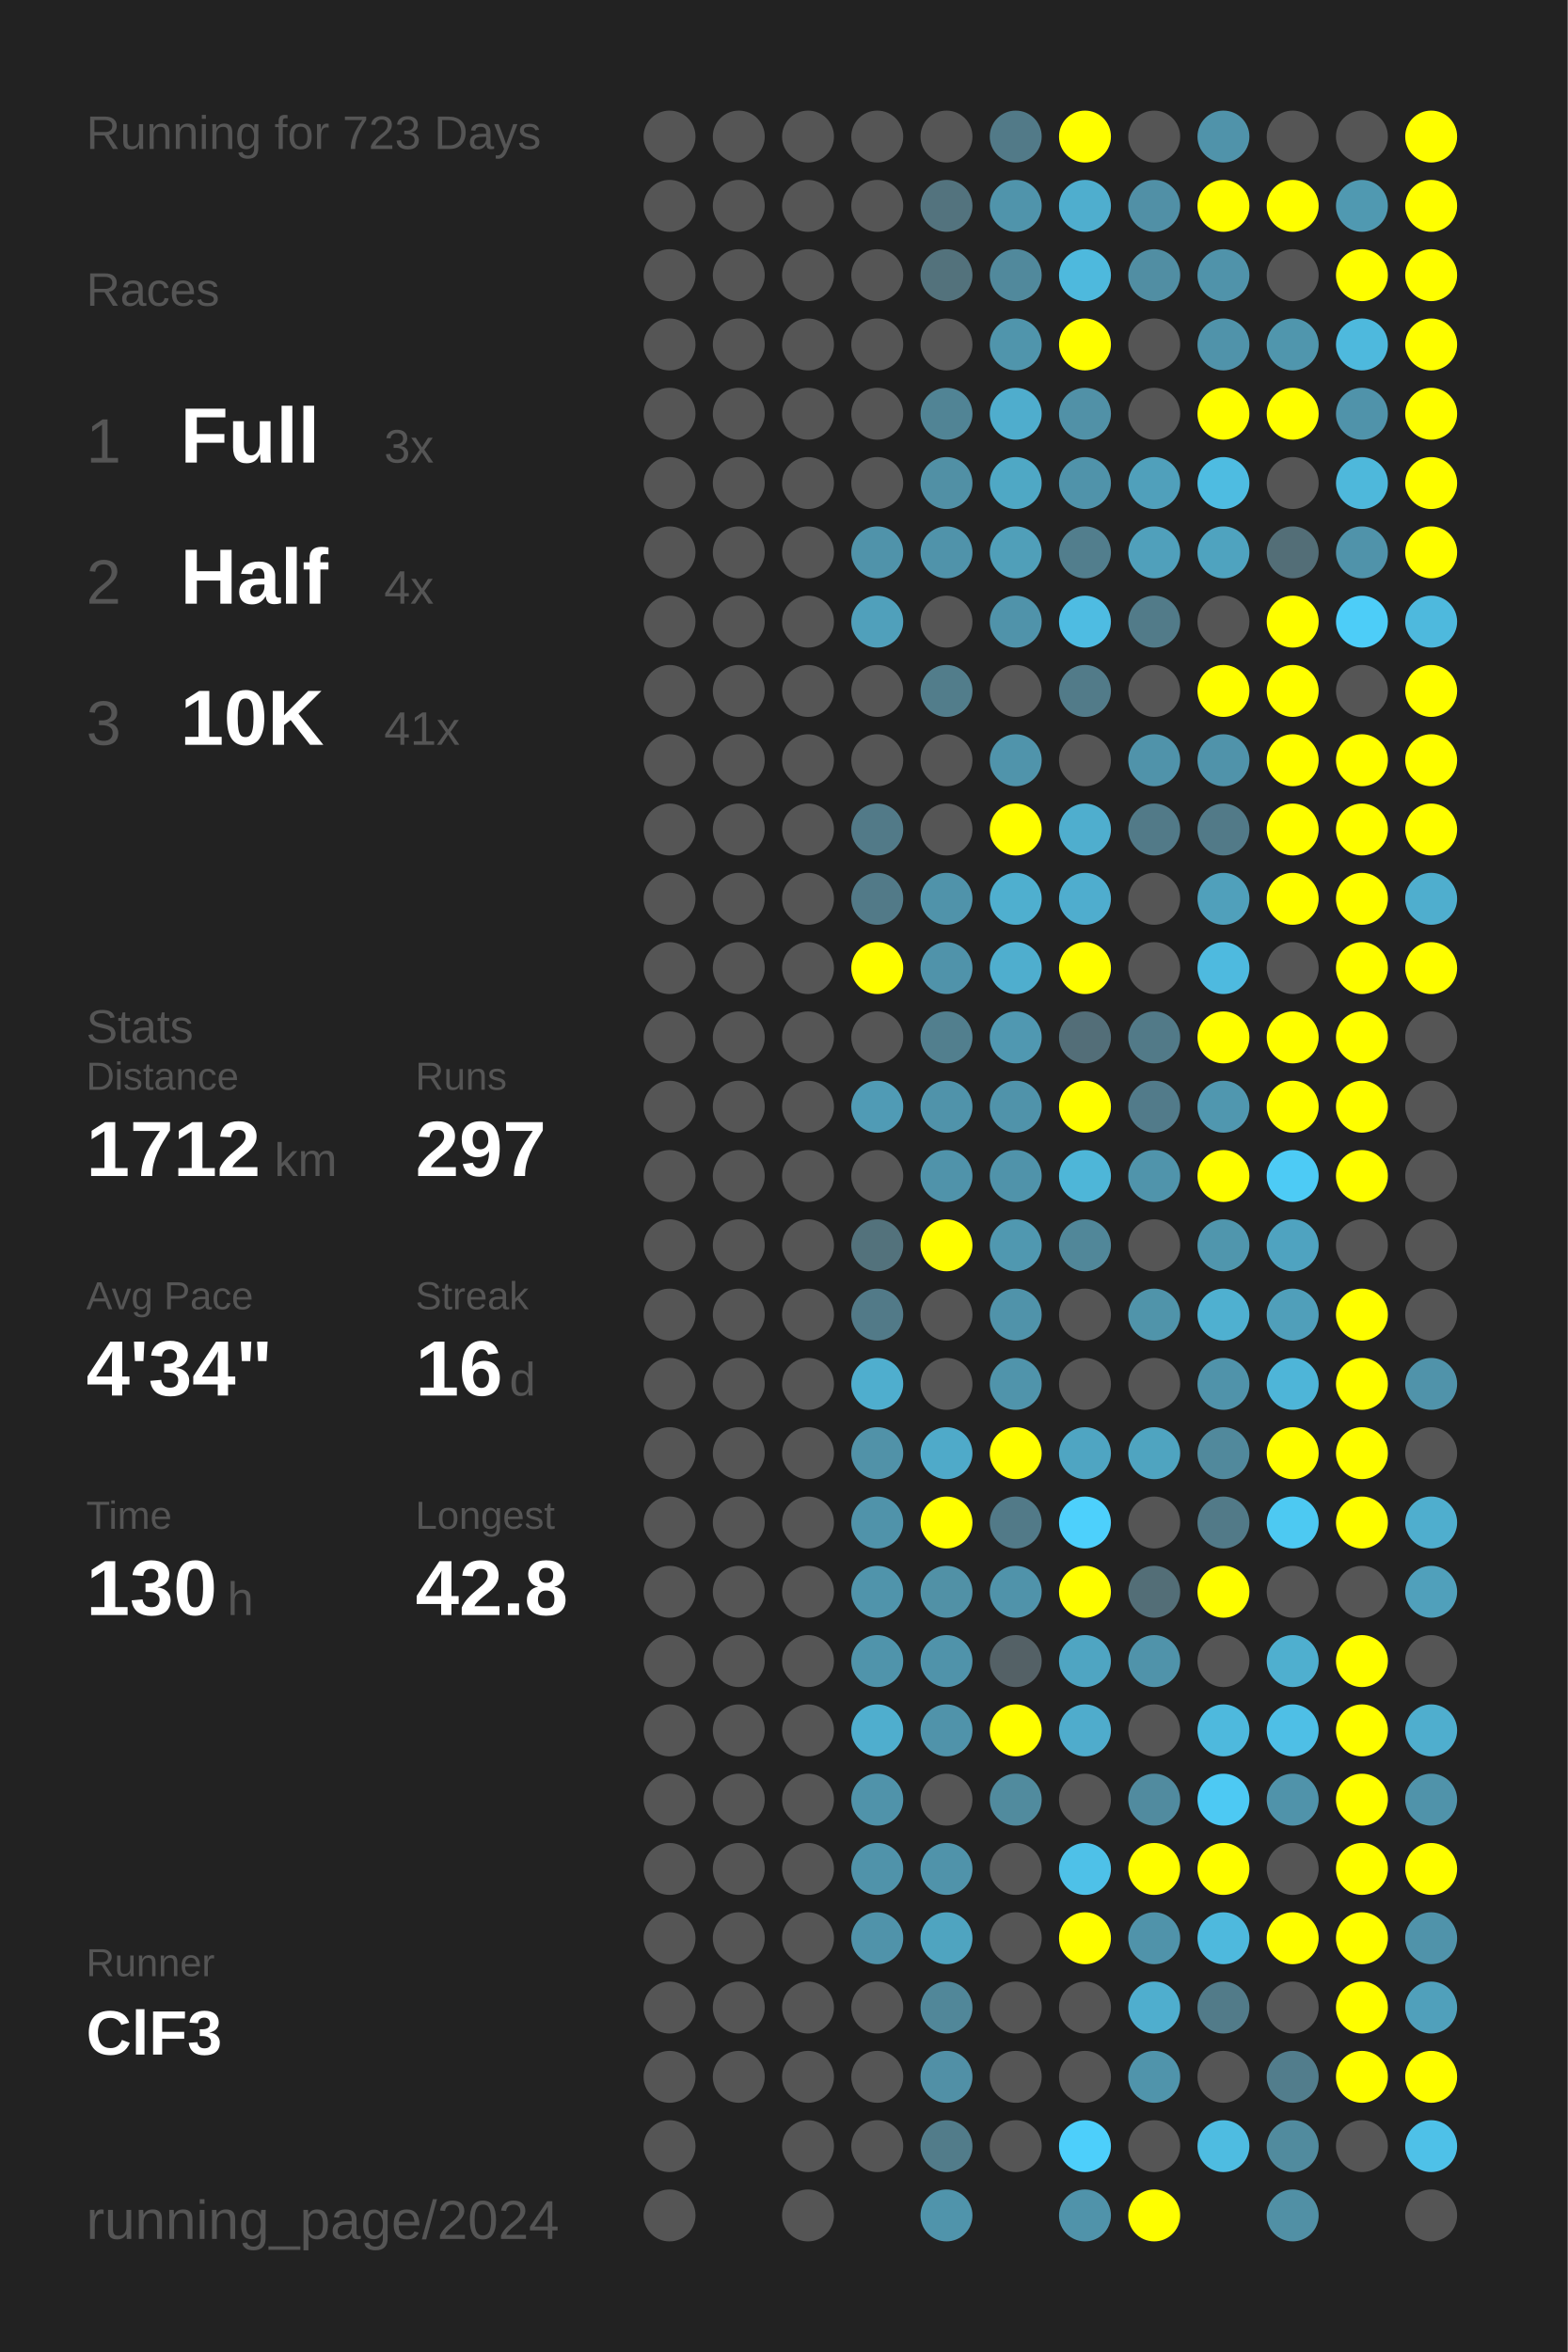
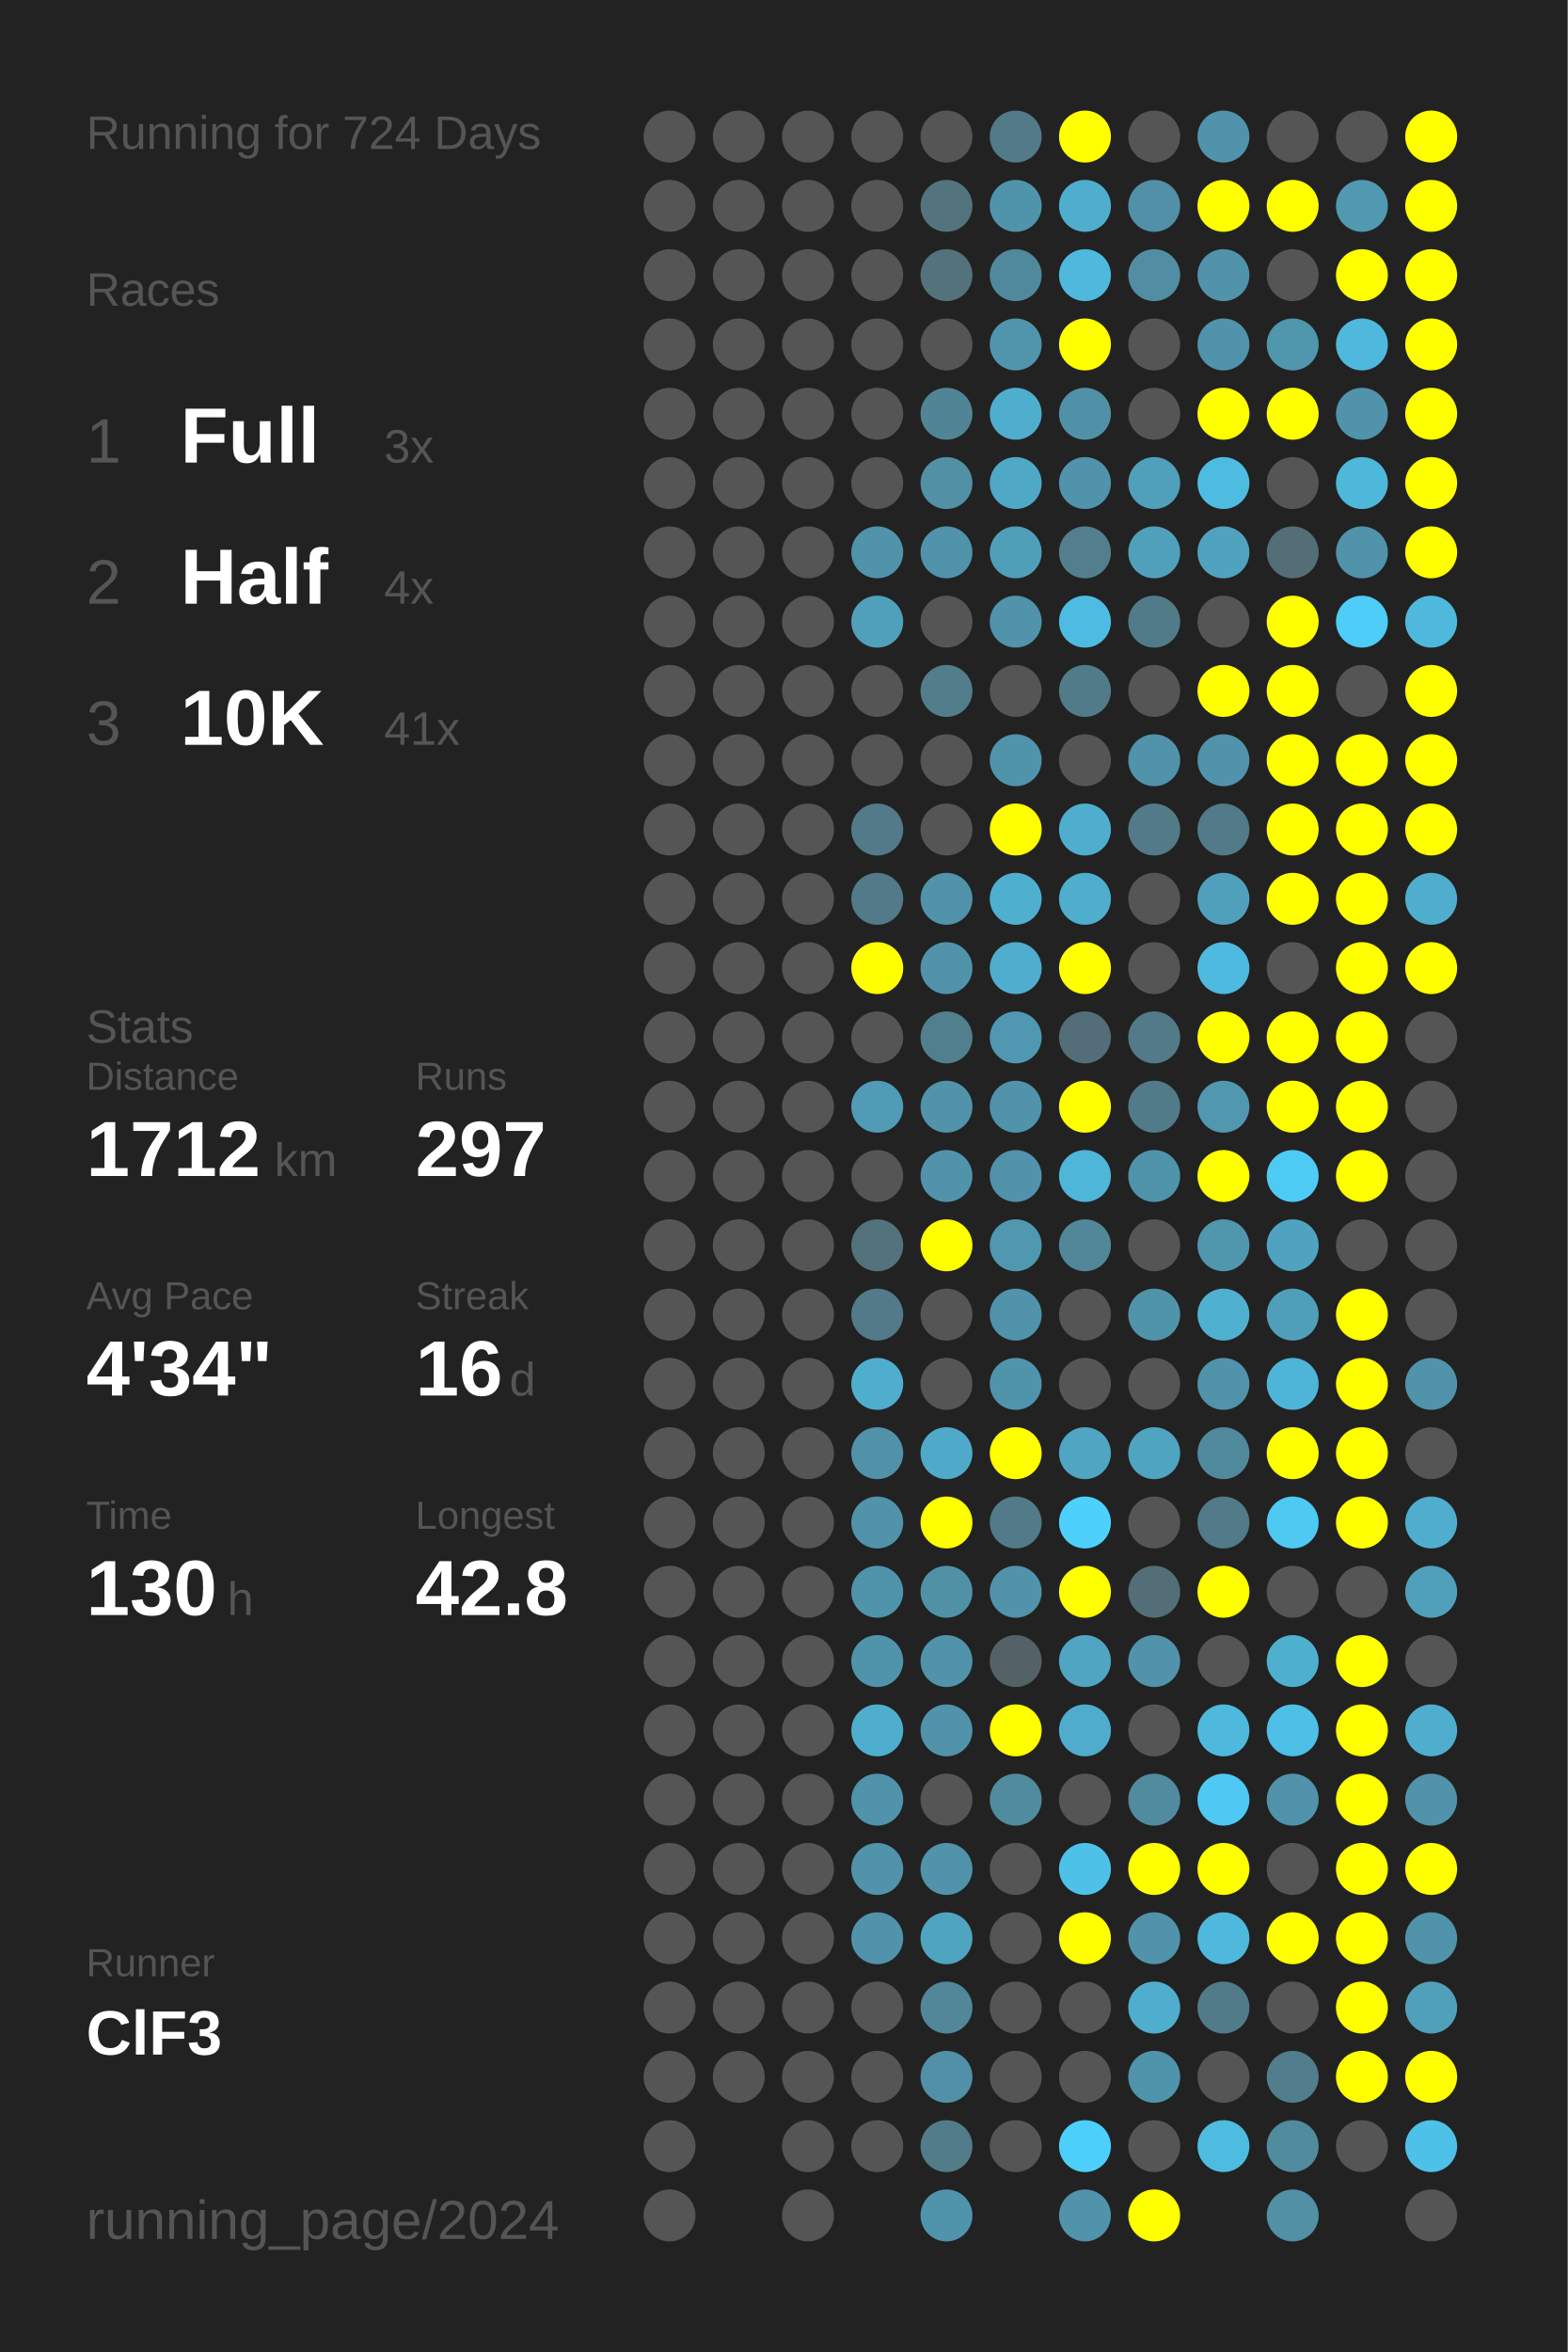
<svg xmlns="http://www.w3.org/2000/svg" baseProfile="full" height="300mm" version="1.1" viewBox="0,0,200,300" width="200mm">
  <defs />
  <rect fill="#222222" height="300" width="200" x="0" y="0" />
-   <text fill="#555555" style="font-size:6px; font-family:Arial;" x="11" y="19">Running for 723 Days</text>
+   <text fill="#555555" style="font-size:6px; font-family:Arial;" x="11" y="19">Running for 724 Days</text>
  <text fill="#555555" style="font-size:6px; font-family:Arial;" x="11" y="39">Races</text>
  <text fill="#555555" style="font-size:8px; font-family:Arial;" x="11" y="59">1</text>
  <text fill="#FFFFFF" style="font-size:10px; font-family:Arial; font-weight:bold;" x="23" y="59">Full</text>
  <text fill="#555555" style="font-size:6px; font-family:Arial;" x="49" y="59">3x</text>
  <text fill="#555555" style="font-size:8px; font-family:Arial;" x="11" y="77">2</text>
  <text fill="#FFFFFF" style="font-size:10px; font-family:Arial; font-weight:bold;" x="23" y="77">Half</text>
  <text fill="#555555" style="font-size:6px; font-family:Arial;" x="49" y="77">4x</text>
  <text fill="#555555" style="font-size:8px; font-family:Arial;" x="11" y="95">3</text>
  <text fill="#FFFFFF" style="font-size:10px; font-family:Arial; font-weight:bold;" x="23" y="95">10K</text>
  <text fill="#555555" style="font-size:6px; font-family:Arial;" x="49" y="95">41x</text>
  <text fill="#555555" style="font-size:6px; font-family:Arial;" x="11" y="133">Stats</text>
  <text fill="#555555" style="font-size:5px; font-family:Arial;" x="11" y="139">Distance</text>
  <text fill="#FFFFFF" style="font-size:10px; font-family:Arial; font-weight:bold;" x="11" y="150">1712</text>
  <text fill="#555555" style="font-size:6px; font-family:Arial;" x="35" y="150">km</text>
  <text fill="#555555" style="font-size:5px; font-family:Arial;" x="53" y="139">Runs</text>
  <text fill="#FFFFFF" style="font-size:10px; font-family:Arial; font-weight:bold;" x="53" y="150">297</text>
  <text fill="#555555" style="font-size:5px; font-family:Arial;" x="11" y="167">Avg Pace</text>
  <text fill="#FFFFFF" style="font-size:10px; font-family:Arial; font-weight:bold;" x="11" y="178">4'34"</text>
  <text fill="#555555" style="font-size:5px; font-family:Arial;" x="53" y="167">Streak</text>
  <text fill="#FFFFFF" style="font-size:10px; font-family:Arial; font-weight:bold;" x="53" y="178">16</text>
  <text fill="#555555" style="font-size:6px; font-family:Arial;" x="65" y="178">d</text>
  <text fill="#555555" style="font-size:5px; font-family:Arial;" x="11" y="195">Time</text>
  <text fill="#FFFFFF" style="font-size:10px; font-family:Arial; font-weight:bold;" x="11" y="206">130</text>
  <text fill="#555555" style="font-size:6px; font-family:Arial;" x="29" y="206">h</text>
  <text fill="#555555" style="font-size:5px; font-family:Arial;" x="53" y="195">Longest</text>
  <text fill="#FFFFFF" style="font-size:10px; font-family:Arial; font-weight:bold;" x="53" y="206">42.8</text>
  <text fill="#555555" style="font-size:5px; font-family:Arial;" x="11" y="252.065">Runner</text>
  <text fill="#FFFFFF" style="font-size:8px; font-family:Arial; font-weight:bold;" x="11" y="262.065">ClF3</text>
  <text fill="#555555" style="font-size:7px; font-family:Arial;" x="11" y="285.581">running_page/2024</text>
  <circle cx="85.417" cy="17.419" fill="#555555" r="3.312" />
  <circle cx="85.417" cy="26.258" fill="#555555" r="3.312" />
  <circle cx="85.417" cy="35.097" fill="#555555" r="3.312" />
  <circle cx="85.417" cy="43.935" fill="#555555" r="3.312" />
  <circle cx="85.417" cy="52.774" fill="#555555" r="3.312" />
  <circle cx="85.417" cy="61.613" fill="#555555" r="3.312" />
  <circle cx="85.417" cy="70.452" fill="#555555" r="3.312" />
  <circle cx="85.417" cy="79.29" fill="#555555" r="3.312" />
  <circle cx="85.417" cy="88.129" fill="#555555" r="3.312" />
  <circle cx="85.417" cy="96.968" fill="#555555" r="3.312" />
  <circle cx="85.417" cy="105.806" fill="#555555" r="3.312" />
  <circle cx="85.417" cy="114.645" fill="#555555" r="3.312" />
  <circle cx="85.417" cy="123.484" fill="#555555" r="3.312" />
  <circle cx="85.417" cy="132.323" fill="#555555" r="3.312" />
  <circle cx="85.417" cy="141.161" fill="#555555" r="3.312" />
  <circle cx="85.417" cy="150" fill="#555555" r="3.312" />
  <circle cx="85.417" cy="158.839" fill="#555555" r="3.312" />
  <circle cx="85.417" cy="167.677" fill="#555555" r="3.312" />
  <circle cx="85.417" cy="176.516" fill="#555555" r="3.312" />
  <circle cx="85.417" cy="185.355" fill="#555555" r="3.312" />
  <circle cx="85.417" cy="194.194" fill="#555555" r="3.312" />
  <circle cx="85.417" cy="203.032" fill="#555555" r="3.312" />
  <circle cx="85.417" cy="211.871" fill="#555555" r="3.312" />
  <circle cx="85.417" cy="220.71" fill="#555555" r="3.312" />
  <circle cx="85.417" cy="229.548" fill="#555555" r="3.312" />
  <circle cx="85.417" cy="238.387" fill="#555555" r="3.312" />
  <circle cx="85.417" cy="247.226" fill="#555555" r="3.312" />
  <circle cx="85.417" cy="256.065" fill="#555555" r="3.312" />
  <circle cx="85.417" cy="264.903" fill="#555555" r="3.312" />
  <circle cx="85.417" cy="273.742" fill="#555555" r="3.312" />
  <circle cx="85.417" cy="282.581" fill="#555555" r="3.312" />
  <circle cx="94.25" cy="17.419" fill="#555555" r="3.312" />
  <circle cx="94.25" cy="26.258" fill="#555555" r="3.312" />
  <circle cx="94.25" cy="35.097" fill="#555555" r="3.312" />
  <circle cx="94.25" cy="43.935" fill="#555555" r="3.312" />
  <circle cx="94.25" cy="52.774" fill="#555555" r="3.312" />
  <circle cx="94.25" cy="61.613" fill="#555555" r="3.312" />
  <circle cx="94.25" cy="70.452" fill="#555555" r="3.312" />
  <circle cx="94.25" cy="79.29" fill="#555555" r="3.312" />
  <circle cx="94.25" cy="88.129" fill="#555555" r="3.312" />
  <circle cx="94.25" cy="96.968" fill="#555555" r="3.312" />
  <circle cx="94.25" cy="105.806" fill="#555555" r="3.312" />
  <circle cx="94.25" cy="114.645" fill="#555555" r="3.312" />
  <circle cx="94.25" cy="123.484" fill="#555555" r="3.312" />
  <circle cx="94.25" cy="132.323" fill="#555555" r="3.312" />
  <circle cx="94.25" cy="141.161" fill="#555555" r="3.312" />
  <circle cx="94.25" cy="150" fill="#555555" r="3.312" />
  <circle cx="94.25" cy="158.839" fill="#555555" r="3.312" />
  <circle cx="94.25" cy="167.677" fill="#555555" r="3.312" />
  <circle cx="94.25" cy="176.516" fill="#555555" r="3.312" />
  <circle cx="94.25" cy="185.355" fill="#555555" r="3.312" />
  <circle cx="94.25" cy="194.194" fill="#555555" r="3.312" />
  <circle cx="94.25" cy="203.032" fill="#555555" r="3.312" />
  <circle cx="94.25" cy="211.871" fill="#555555" r="3.312" />
  <circle cx="94.25" cy="220.71" fill="#555555" r="3.312" />
  <circle cx="94.25" cy="229.548" fill="#555555" r="3.312" />
  <circle cx="94.25" cy="238.387" fill="#555555" r="3.312" />
  <circle cx="94.25" cy="247.226" fill="#555555" r="3.312" />
  <circle cx="94.25" cy="256.065" fill="#555555" r="3.312" />
  <circle cx="94.25" cy="264.903" fill="#555555" r="3.312" />
  <circle cx="103.083" cy="17.419" fill="#555555" r="3.312" />
  <circle cx="103.083" cy="26.258" fill="#555555" r="3.312" />
  <circle cx="103.083" cy="35.097" fill="#555555" r="3.312" />
  <circle cx="103.083" cy="43.935" fill="#555555" r="3.312" />
  <circle cx="103.083" cy="52.774" fill="#555555" r="3.312" />
  <circle cx="103.083" cy="61.613" fill="#555555" r="3.312" />
  <circle cx="103.083" cy="70.452" fill="#555555" r="3.312" />
  <circle cx="103.083" cy="79.29" fill="#555555" r="3.312" />
  <circle cx="103.083" cy="88.129" fill="#555555" r="3.312" />
  <circle cx="103.083" cy="96.968" fill="#555555" r="3.312" />
  <circle cx="103.083" cy="105.806" fill="#555555" r="3.312" />
  <circle cx="103.083" cy="114.645" fill="#555555" r="3.312" />
  <circle cx="103.083" cy="123.484" fill="#555555" r="3.312" />
  <circle cx="103.083" cy="132.323" fill="#555555" r="3.312" />
  <circle cx="103.083" cy="141.161" fill="#555555" r="3.312" />
  <circle cx="103.083" cy="150" fill="#555555" r="3.312" />
  <circle cx="103.083" cy="158.839" fill="#555555" r="3.312" />
  <circle cx="103.083" cy="167.677" fill="#555555" r="3.312" />
  <circle cx="103.083" cy="176.516" fill="#555555" r="3.312" />
  <circle cx="103.083" cy="185.355" fill="#555555" r="3.312" />
  <circle cx="103.083" cy="194.194" fill="#555555" r="3.312" />
  <circle cx="103.083" cy="203.032" fill="#555555" r="3.312" />
  <circle cx="103.083" cy="211.871" fill="#555555" r="3.312" />
  <circle cx="103.083" cy="220.71" fill="#555555" r="3.312" />
  <circle cx="103.083" cy="229.548" fill="#555555" r="3.312" />
  <circle cx="103.083" cy="238.387" fill="#555555" r="3.312" />
  <circle cx="103.083" cy="247.226" fill="#555555" r="3.312" />
  <circle cx="103.083" cy="256.065" fill="#555555" r="3.312" />
  <circle cx="103.083" cy="264.903" fill="#555555" r="3.312" />
  <circle cx="103.083" cy="273.742" fill="#555555" r="3.312" />
  <circle cx="103.083" cy="282.581" fill="#555555" r="3.312" />
  <circle cx="111.917" cy="17.419" fill="#555555" r="3.312" />
  <circle cx="111.917" cy="26.258" fill="#555555" r="3.312" />
  <circle cx="111.917" cy="35.097" fill="#555555" r="3.312" />
  <circle cx="111.917" cy="43.935" fill="#555555" r="3.312" />
  <circle cx="111.917" cy="52.774" fill="#555555" r="3.312" />
  <circle cx="111.917" cy="61.613" fill="#555555" r="3.312" />
  <circle cx="111.917" cy="70.452" fill="#5093aa" r="3.312" />
  <circle cx="111.917" cy="79.29" fill="#50a0bb" r="3.312" />
  <circle cx="111.917" cy="88.129" fill="#555555" r="3.312" />
  <circle cx="111.917" cy="96.968" fill="#555555" r="3.312" />
  <circle cx="111.917" cy="105.806" fill="#527a88" r="3.312" />
  <circle cx="111.917" cy="114.645" fill="#527a88" r="3.312" />
  <circle cx="111.917" cy="123.484" fill="#FFFF00" r="3.312" />
  <circle cx="111.917" cy="132.323" fill="#555555" r="3.312" />
  <circle cx="111.917" cy="141.161" fill="#509bb5" r="3.312" />
  <circle cx="111.917" cy="150" fill="#555555" r="3.312" />
  <circle cx="111.917" cy="158.839" fill="#53727c" r="3.312" />
  <circle cx="111.917" cy="167.677" fill="#527a88" r="3.312" />
  <circle cx="111.917" cy="176.516" fill="#4faece" r="3.312" />
  <circle cx="111.917" cy="185.355" fill="#5192a8" r="3.312" />
  <circle cx="111.917" cy="194.194" fill="#5093aa" r="3.312" />
  <circle cx="111.917" cy="203.032" fill="#5094ab" r="3.312" />
  <circle cx="111.917" cy="211.871" fill="#5094ab" r="3.312" />
  <circle cx="111.917" cy="220.71" fill="#4faece" r="3.312" />
  <circle cx="111.917" cy="229.548" fill="#5093aa" r="3.312" />
  <circle cx="111.917" cy="238.387" fill="#5093aa" r="3.312" />
  <circle cx="111.917" cy="247.226" fill="#5093aa" r="3.312" />
  <circle cx="111.917" cy="256.065" fill="#555555" r="3.312" />
  <circle cx="111.917" cy="264.903" fill="#555555" r="3.312" />
  <circle cx="111.917" cy="273.742" fill="#555555" r="3.312" />
  <circle cx="120.75" cy="17.419" fill="#555555" r="3.312" />
  <circle cx="120.75" cy="26.258" fill="#53737e" r="3.312" />
  <circle cx="120.75" cy="35.097" fill="#53727c" r="3.312" />
  <circle cx="120.75" cy="43.935" fill="#555555" r="3.312" />
  <circle cx="120.75" cy="52.774" fill="#518495" r="3.312" />
  <circle cx="120.75" cy="61.613" fill="#5190a5" r="3.312" />
  <circle cx="120.75" cy="70.452" fill="#5093aa" r="3.312" />
  <circle cx="120.75" cy="79.29" fill="#555555" r="3.312" />
  <circle cx="120.75" cy="88.129" fill="#527d8b" r="3.312" />
  <circle cx="120.75" cy="96.968" fill="#555555" r="3.312" />
  <circle cx="120.75" cy="105.806" fill="#555555" r="3.312" />
  <circle cx="120.75" cy="114.645" fill="#5093aa" r="3.312" />
  <circle cx="120.75" cy="123.484" fill="#5093aa" r="3.312" />
  <circle cx="120.75" cy="132.323" fill="#527f8e" r="3.312" />
  <circle cx="120.75" cy="141.161" fill="#5093aa" r="3.312" />
  <circle cx="120.75" cy="150" fill="#5093aa" r="3.312" />
  <circle cx="120.75" cy="158.839" fill="#FFFF00" r="3.312" />
  <circle cx="120.75" cy="167.677" fill="#555555" r="3.312" />
  <circle cx="120.75" cy="176.516" fill="#555555" r="3.312" />
  <circle cx="120.75" cy="185.355" fill="#4faac9" r="3.312" />
  <circle cx="120.75" cy="194.194" fill="#FFFF00" r="3.312" />
  <circle cx="120.75" cy="203.032" fill="#5191a6" r="3.312" />
  <circle cx="120.75" cy="211.871" fill="#5093aa" r="3.312" />
  <circle cx="120.75" cy="220.71" fill="#5093aa" r="3.312" />
  <circle cx="120.75" cy="229.548" fill="#555555" r="3.312" />
  <circle cx="120.75" cy="238.387" fill="#5093aa" r="3.312" />
  <circle cx="120.75" cy="247.226" fill="#4fa4c0" r="3.312" />
  <circle cx="120.75" cy="256.065" fill="#518799" r="3.312" />
  <circle cx="120.75" cy="264.903" fill="#5190a6" r="3.312" />
  <circle cx="120.75" cy="273.742" fill="#527c8a" r="3.312" />
  <circle cx="120.75" cy="282.581" fill="#5094ab" r="3.312" />
  <circle cx="129.583" cy="17.419" fill="#527a88" r="3.312" />
  <circle cx="129.583" cy="26.258" fill="#5094ab" r="3.312" />
  <circle cx="129.583" cy="35.097" fill="#51899c" r="3.312" />
  <circle cx="129.583" cy="43.935" fill="#5095ac" r="3.312" />
  <circle cx="129.583" cy="52.774" fill="#4fadcd" r="3.312" />
  <circle cx="129.583" cy="61.613" fill="#4fa8c5" r="3.312" />
  <circle cx="129.583" cy="70.452" fill="#509fb9" r="3.312" />
  <circle cx="129.583" cy="79.29" fill="#5093aa" r="3.312" />
  <circle cx="129.583" cy="88.129" fill="#555555" r="3.312" />
  <circle cx="129.583" cy="96.968" fill="#5094ab" r="3.312" />
  <circle cx="129.583" cy="105.806" fill="#FFFF00" r="3.312" />
  <circle cx="129.583" cy="114.645" fill="#4fafcf" r="3.312" />
  <circle cx="129.583" cy="123.484" fill="#4faece" r="3.312" />
  <circle cx="129.583" cy="132.323" fill="#5098b1" r="3.312" />
  <circle cx="129.583" cy="141.161" fill="#5093aa" r="3.312" />
  <circle cx="129.583" cy="150" fill="#5093aa" r="3.312" />
  <circle cx="129.583" cy="158.839" fill="#5098b0" r="3.312" />
  <circle cx="129.583" cy="167.677" fill="#5093aa" r="3.312" />
  <circle cx="129.583" cy="176.516" fill="#5094ab" r="3.312" />
  <circle cx="129.583" cy="185.355" fill="#FFFF00" r="3.312" />
  <circle cx="129.583" cy="194.194" fill="#527a88" r="3.312" />
  <circle cx="129.583" cy="203.032" fill="#5093aa" r="3.312" />
  <circle cx="129.583" cy="211.871" fill="#546166" r="3.312" />
  <circle cx="129.583" cy="220.71" fill="#FFFF00" r="3.312" />
  <circle cx="129.583" cy="229.548" fill="#518b9e" r="3.312" />
  <circle cx="129.583" cy="238.387" fill="#555555" r="3.312" />
  <circle cx="129.583" cy="247.226" fill="#555555" r="3.312" />
  <circle cx="129.583" cy="256.065" fill="#555555" r="3.312" />
  <circle cx="129.583" cy="264.903" fill="#555555" r="3.312" />
  <circle cx="129.583" cy="273.742" fill="#555555" r="3.312" />
  <circle cx="138.417" cy="17.419" fill="#FFFF00" r="3.312" />
  <circle cx="138.417" cy="26.258" fill="#4faece" r="3.312" />
  <circle cx="138.417" cy="35.097" fill="#4eb9dd" r="3.312" />
  <circle cx="138.417" cy="43.935" fill="#FFFF00" r="3.312" />
  <circle cx="138.417" cy="52.774" fill="#5191a7" r="3.312" />
  <circle cx="138.417" cy="61.613" fill="#5093aa" r="3.312" />
  <circle cx="138.417" cy="70.452" fill="#527e8d" r="3.312" />
  <circle cx="138.417" cy="79.29" fill="#4ebce2" r="3.312" />
  <circle cx="138.417" cy="88.129" fill="#527b89" r="3.312" />
  <circle cx="138.417" cy="96.968" fill="#555555" r="3.312" />
  <circle cx="138.417" cy="105.806" fill="#4faece" r="3.312" />
  <circle cx="138.417" cy="114.645" fill="#4fadce" r="3.312" />
  <circle cx="138.417" cy="123.484" fill="#FFFF00" r="3.312" />
  <circle cx="138.417" cy="132.323" fill="#536e78" r="3.312" />
  <circle cx="138.417" cy="141.161" fill="#FFFF00" r="3.312" />
  <circle cx="138.417" cy="150" fill="#4eb6d8" r="3.312" />
  <circle cx="138.417" cy="158.839" fill="#518799" r="3.312" />
  <circle cx="138.417" cy="167.677" fill="#555555" r="3.312" />
  <circle cx="138.417" cy="176.516" fill="#555555" r="3.312" />
  <circle cx="138.417" cy="185.355" fill="#4fa5c2" r="3.312" />
  <circle cx="138.417" cy="194.194" fill="#4dd0fc" r="3.312" />
  <circle cx="138.417" cy="203.032" fill="#FFFF00" r="3.312" />
  <circle cx="138.417" cy="211.871" fill="#4fa5c2" r="3.312" />
  <circle cx="138.417" cy="220.71" fill="#4faccc" r="3.312" />
  <circle cx="138.417" cy="229.548" fill="#555555" r="3.312" />
  <circle cx="138.417" cy="238.387" fill="#4ec1e8" r="3.312" />
  <circle cx="138.417" cy="247.226" fill="#FFFF00" r="3.312" />
  <circle cx="138.417" cy="256.065" fill="#555555" r="3.312" />
  <circle cx="138.417" cy="264.903" fill="#555555" r="3.312" />
  <circle cx="138.417" cy="273.742" fill="#4dcffb" r="3.312" />
  <circle cx="138.417" cy="282.581" fill="#5093aa" r="3.312" />
  <circle cx="147.25" cy="17.419" fill="#555555" r="3.312" />
  <circle cx="147.25" cy="26.258" fill="#5190a6" r="3.312" />
  <circle cx="147.25" cy="35.097" fill="#518ea3" r="3.312" />
  <circle cx="147.25" cy="43.935" fill="#555555" r="3.312" />
  <circle cx="147.25" cy="52.774" fill="#555555" r="3.312" />
  <circle cx="147.25" cy="61.613" fill="#50a0bb" r="3.312" />
  <circle cx="147.25" cy="70.452" fill="#50a0bb" r="3.312" />
  <circle cx="147.25" cy="79.29" fill="#527b89" r="3.312" />
  <circle cx="147.25" cy="88.129" fill="#555555" r="3.312" />
  <circle cx="147.25" cy="96.968" fill="#5093aa" r="3.312" />
  <circle cx="147.25" cy="105.806" fill="#527a88" r="3.312" />
  <circle cx="147.25" cy="114.645" fill="#555555" r="3.312" />
  <circle cx="147.25" cy="123.484" fill="#555555" r="3.312" />
  <circle cx="147.25" cy="132.323" fill="#527a88" r="3.312" />
  <circle cx="147.25" cy="141.161" fill="#527b8a" r="3.312" />
  <circle cx="147.25" cy="150" fill="#5094ab" r="3.312" />
  <circle cx="147.25" cy="158.839" fill="#555555" r="3.312" />
  <circle cx="147.25" cy="167.677" fill="#5094aa" r="3.312" />
  <circle cx="147.25" cy="176.516" fill="#555555" r="3.312" />
  <circle cx="147.25" cy="185.355" fill="#4fa4c0" r="3.312" />
  <circle cx="147.25" cy="194.194" fill="#555555" r="3.312" />
  <circle cx="147.25" cy="203.032" fill="#536e77" r="3.312" />
  <circle cx="147.25" cy="211.871" fill="#5093aa" r="3.312" />
  <circle cx="147.25" cy="220.71" fill="#555555" r="3.312" />
  <circle cx="147.25" cy="229.548" fill="#518b9f" r="3.312" />
  <circle cx="147.25" cy="238.387" fill="#FFFF00" r="3.312" />
  <circle cx="147.25" cy="247.226" fill="#5093aa" r="3.312" />
  <circle cx="147.25" cy="256.065" fill="#4faece" r="3.312" />
  <circle cx="147.25" cy="264.903" fill="#5094ab" r="3.312" />
  <circle cx="147.25" cy="273.742" fill="#555555" r="3.312" />
  <circle cx="147.25" cy="282.581" fill="#FFFF00" r="3.312" />
  <circle cx="156.083" cy="17.419" fill="#5093aa" r="3.312" />
  <circle cx="156.083" cy="26.258" fill="#FFFF00" r="3.312" />
  <circle cx="156.083" cy="35.097" fill="#5093aa" r="3.312" />
  <circle cx="156.083" cy="43.935" fill="#5093aa" r="3.312" />
  <circle cx="156.083" cy="52.774" fill="#FFFF00" r="3.312" />
  <circle cx="156.083" cy="61.613" fill="#4ebce1" r="3.312" />
  <circle cx="156.083" cy="70.452" fill="#4fa3bf" r="3.312" />
  <circle cx="156.083" cy="79.29" fill="#555555" r="3.312" />
  <circle cx="156.083" cy="88.129" fill="#FFFF00" r="3.312" />
  <circle cx="156.083" cy="96.968" fill="#5093aa" r="3.312" />
  <circle cx="156.083" cy="105.806" fill="#527a88" r="3.312" />
  <circle cx="156.083" cy="114.645" fill="#50a0bb" r="3.312" />
  <circle cx="156.083" cy="123.484" fill="#4ebadf" r="3.312" />
  <circle cx="156.083" cy="132.323" fill="#FFFF00" r="3.312" />
  <circle cx="156.083" cy="141.161" fill="#5097af" r="3.312" />
  <circle cx="156.083" cy="150" fill="#FFFF00" r="3.312" />
  <circle cx="156.083" cy="158.839" fill="#5096ad" r="3.312" />
  <circle cx="156.083" cy="167.677" fill="#4fb0d0" r="3.312" />
  <circle cx="156.083" cy="176.516" fill="#5093aa" r="3.312" />
  <circle cx="156.083" cy="185.355" fill="#51899c" r="3.312" />
  <circle cx="156.083" cy="194.194" fill="#527a88" r="3.312" />
  <circle cx="156.083" cy="203.032" fill="#FFFF00" r="3.312" />
  <circle cx="156.083" cy="211.871" fill="#555555" r="3.312" />
  <circle cx="156.083" cy="220.71" fill="#4eb9dd" r="3.312" />
  <circle cx="156.083" cy="229.548" fill="#4dc9f3" r="3.312" />
  <circle cx="156.083" cy="238.387" fill="#FFFF00" r="3.312" />
  <circle cx="156.083" cy="247.226" fill="#4eb9dd" r="3.312" />
  <circle cx="156.083" cy="256.065" fill="#527b89" r="3.312" />
  <circle cx="156.083" cy="264.903" fill="#555555" r="3.312" />
  <circle cx="156.083" cy="273.742" fill="#4ebce1" r="3.312" />
  <circle cx="164.917" cy="17.419" fill="#555555" r="3.312" />
  <circle cx="164.917" cy="26.258" fill="#FFFF00" r="3.312" />
  <circle cx="164.917" cy="35.097" fill="#555555" r="3.312" />
  <circle cx="164.917" cy="43.935" fill="#5096ad" r="3.312" />
  <circle cx="164.917" cy="52.774" fill="#FFFF00" r="3.312" />
  <circle cx="164.917" cy="61.613" fill="#555555" r="3.312" />
  <circle cx="164.917" cy="70.452" fill="#536e77" r="3.312" />
  <circle cx="164.917" cy="79.29" fill="#FFFF00" r="3.312" />
  <circle cx="164.917" cy="88.129" fill="#FFFF00" r="3.312" />
  <circle cx="164.917" cy="96.968" fill="#FFFF00" r="3.312" />
  <circle cx="164.917" cy="105.806" fill="#FFFF00" r="3.312" />
  <circle cx="164.917" cy="114.645" fill="#FFFF00" r="3.312" />
  <circle cx="164.917" cy="123.484" fill="#555555" r="3.312" />
  <circle cx="164.917" cy="132.323" fill="#FFFF00" r="3.312" />
  <circle cx="164.917" cy="141.161" fill="#FFFF00" r="3.312" />
  <circle cx="164.917" cy="150" fill="#4dcbf5" r="3.312" />
  <circle cx="164.917" cy="158.839" fill="#4fa3c0" r="3.312" />
  <circle cx="164.917" cy="167.677" fill="#509fba" r="3.312" />
  <circle cx="164.917" cy="176.516" fill="#4eb5d8" r="3.312" />
  <circle cx="164.917" cy="185.355" fill="#FFFF00" r="3.312" />
  <circle cx="164.917" cy="194.194" fill="#4dc9f2" r="3.312" />
  <circle cx="164.917" cy="203.032" fill="#555555" r="3.312" />
  <circle cx="164.917" cy="211.871" fill="#4fafcf" r="3.312" />
  <circle cx="164.917" cy="220.71" fill="#4ebfe6" r="3.312" />
  <circle cx="164.917" cy="229.548" fill="#5093aa" r="3.312" />
  <circle cx="164.917" cy="238.387" fill="#555555" r="3.312" />
  <circle cx="164.917" cy="247.226" fill="#FFFF00" r="3.312" />
  <circle cx="164.917" cy="256.065" fill="#555555" r="3.312" />
  <circle cx="164.917" cy="264.903" fill="#527d8c" r="3.312" />
  <circle cx="164.917" cy="273.742" fill="#518b9e" r="3.312" />
  <circle cx="164.917" cy="282.581" fill="#5190a5" r="3.312" />
  <circle cx="173.75" cy="17.419" fill="#555555" r="3.312" />
  <circle cx="173.75" cy="26.258" fill="#5099b1" r="3.312" />
  <circle cx="173.75" cy="35.097" fill="#FFFF00" r="3.312" />
  <circle cx="173.75" cy="43.935" fill="#4eb9dd" r="3.312" />
  <circle cx="173.75" cy="52.774" fill="#5093aa" r="3.312" />
  <circle cx="173.75" cy="61.613" fill="#4eb8db" r="3.312" />
  <circle cx="173.75" cy="70.452" fill="#5093aa" r="3.312" />
  <circle cx="173.75" cy="79.29" fill="#4dcdf8" r="3.312" />
  <circle cx="173.75" cy="88.129" fill="#555555" r="3.312" />
  <circle cx="173.75" cy="96.968" fill="#FFFF00" r="3.312" />
  <circle cx="173.75" cy="105.806" fill="#FFFF00" r="3.312" />
  <circle cx="173.75" cy="114.645" fill="#FFFF00" r="3.312" />
  <circle cx="173.75" cy="123.484" fill="#FFFF00" r="3.312" />
  <circle cx="173.75" cy="132.323" fill="#FFFF00" r="3.312" />
  <circle cx="173.75" cy="141.161" fill="#FFFF00" r="3.312" />
  <circle cx="173.75" cy="150" fill="#FFFF00" r="3.312" />
  <circle cx="173.75" cy="158.839" fill="#555555" r="3.312" />
  <circle cx="173.75" cy="167.677" fill="#FFFF00" r="3.312" />
  <circle cx="173.75" cy="176.516" fill="#FFFF00" r="3.312" />
  <circle cx="173.75" cy="185.355" fill="#FFFF00" r="3.312" />
  <circle cx="173.75" cy="194.194" fill="#FFFF00" r="3.312" />
  <circle cx="173.75" cy="203.032" fill="#555555" r="3.312" />
  <circle cx="173.75" cy="211.871" fill="#FFFF00" r="3.312" />
  <circle cx="173.75" cy="220.71" fill="#FFFF00" r="3.312" />
  <circle cx="173.75" cy="229.548" fill="#FFFF00" r="3.312" />
  <circle cx="173.75" cy="238.387" fill="#FFFF00" r="3.312" />
  <circle cx="173.75" cy="247.226" fill="#FFFF00" r="3.312" />
  <circle cx="173.75" cy="256.065" fill="#FFFF00" r="3.312" />
  <circle cx="173.75" cy="264.903" fill="#FFFF00" r="3.312" />
  <circle cx="173.75" cy="273.742" fill="#555555" r="3.312" />
  <circle cx="182.583" cy="17.419" fill="#FFFF00" r="3.312" />
  <circle cx="182.583" cy="26.258" fill="#FFFF00" r="3.312" />
  <circle cx="182.583" cy="35.097" fill="#FFFF00" r="3.312" />
  <circle cx="182.583" cy="43.935" fill="#FFFF00" r="3.312" />
  <circle cx="182.583" cy="52.774" fill="#FFFF00" r="3.312" />
  <circle cx="182.583" cy="61.613" fill="#FFFF00" r="3.312" />
  <circle cx="182.583" cy="70.452" fill="#FFFF00" r="3.312" />
  <circle cx="182.583" cy="79.29" fill="#4eb9dd" r="3.312" />
  <circle cx="182.583" cy="88.129" fill="#FFFF00" r="3.312" />
  <circle cx="182.583" cy="96.968" fill="#FFFF00" r="3.312" />
  <circle cx="182.583" cy="105.806" fill="#FFFF00" r="3.312" />
  <circle cx="182.583" cy="114.645" fill="#4faece" r="3.312" />
  <circle cx="182.583" cy="123.484" fill="#FFFF00" r="3.312" />
  <circle cx="182.583" cy="132.323" fill="#555555" r="3.312" />
  <circle cx="182.583" cy="141.161" fill="#555555" r="3.312" />
  <circle cx="182.583" cy="150" fill="#555555" r="3.312" />
  <circle cx="182.583" cy="158.839" fill="#555555" r="3.312" />
  <circle cx="182.583" cy="167.677" fill="#555555" r="3.312" />
  <circle cx="182.583" cy="176.516" fill="#5093aa" r="3.312" />
  <circle cx="182.583" cy="185.355" fill="#555555" r="3.312" />
  <circle cx="182.583" cy="194.194" fill="#4faece" r="3.312" />
  <circle cx="182.583" cy="203.032" fill="#50a0bb" r="3.312" />
  <circle cx="182.583" cy="211.871" fill="#555555" r="3.312" />
  <circle cx="182.583" cy="220.71" fill="#4faece" r="3.312" />
  <circle cx="182.583" cy="229.548" fill="#5093aa" r="3.312" />
  <circle cx="182.583" cy="238.387" fill="#FFFF00" r="3.312" />
  <circle cx="182.583" cy="247.226" fill="#5093aa" r="3.312" />
  <circle cx="182.583" cy="256.065" fill="#50a0bb" r="3.312" />
  <circle cx="182.583" cy="264.903" fill="#FFFF00" r="3.312" />
  <circle cx="182.583" cy="273.742" fill="#4ec1e8" r="3.312" />
  <circle cx="182.583" cy="282.581" fill="#555555" r="3.312" />
</svg>
